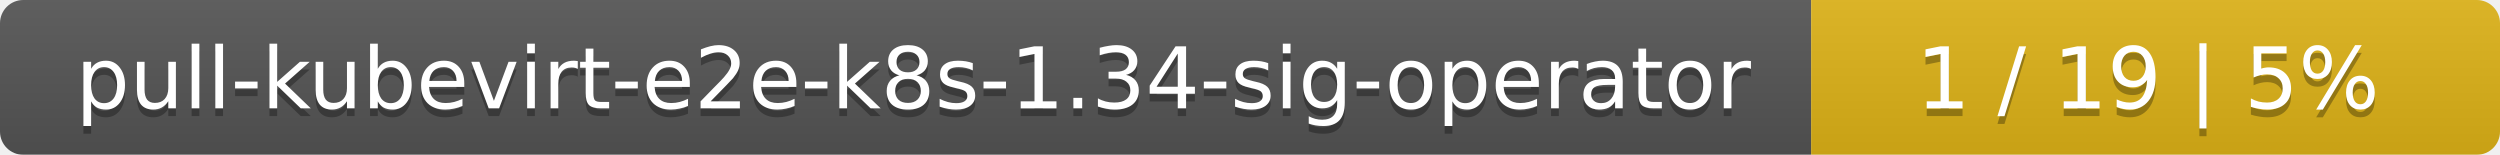
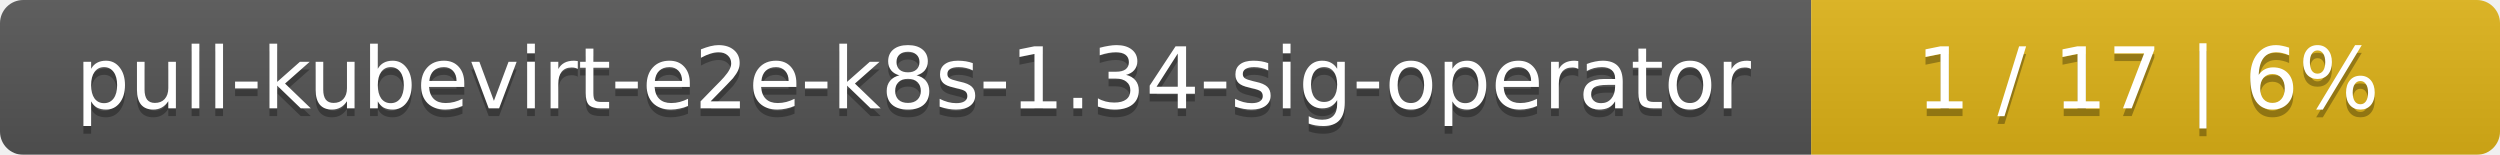
<svg xmlns="http://www.w3.org/2000/svg" width="323" height="20">
  <linearGradient id="smooth" x2="0" y2="100%">
    <stop offset="0" stop-color="#bbb" stop-opacity=".1" />
    <stop offset="1" stop-opacity=".1" />
  </linearGradient>
  <mask id="round">
    <rect width="323" height="20" rx="3" fill="#fff" />
  </mask>
  <g mask="url(#round)">
    <rect width="234" height="20" fill="#555" />
    <rect x="234" width="89" height="20" fill="#dfb317" />
    <rect width="323" height="20" fill="url(#smooth)" />
  </g>
  <g fill="#fff" text-anchor="middle" font-family="DejaVu Sans,Verdana,Geneva,sans-serif" font-size="11">
    <text x="118" y="15" fill="#010101" fill-opacity=".3">pull-kubevirt-e2e-k8s-1.34-sig-operator</text>
    <text x="118" y="14">pull-kubevirt-e2e-k8s-1.34-sig-operator</text>
-     <text x="277.5" y="15" fill="#010101" fill-opacity=".3">1 / 19    |    5%</text>
-     <text x="277.5" y="14">1 / 19    |    5%</text>
+     <text x="277.5" y="15" fill="#010101" fill-opacity=".3">1 / 17    |    6%</text>
+     <text x="277.5" y="14">1 / 17    |    6%</text>
  </g>
</svg>
